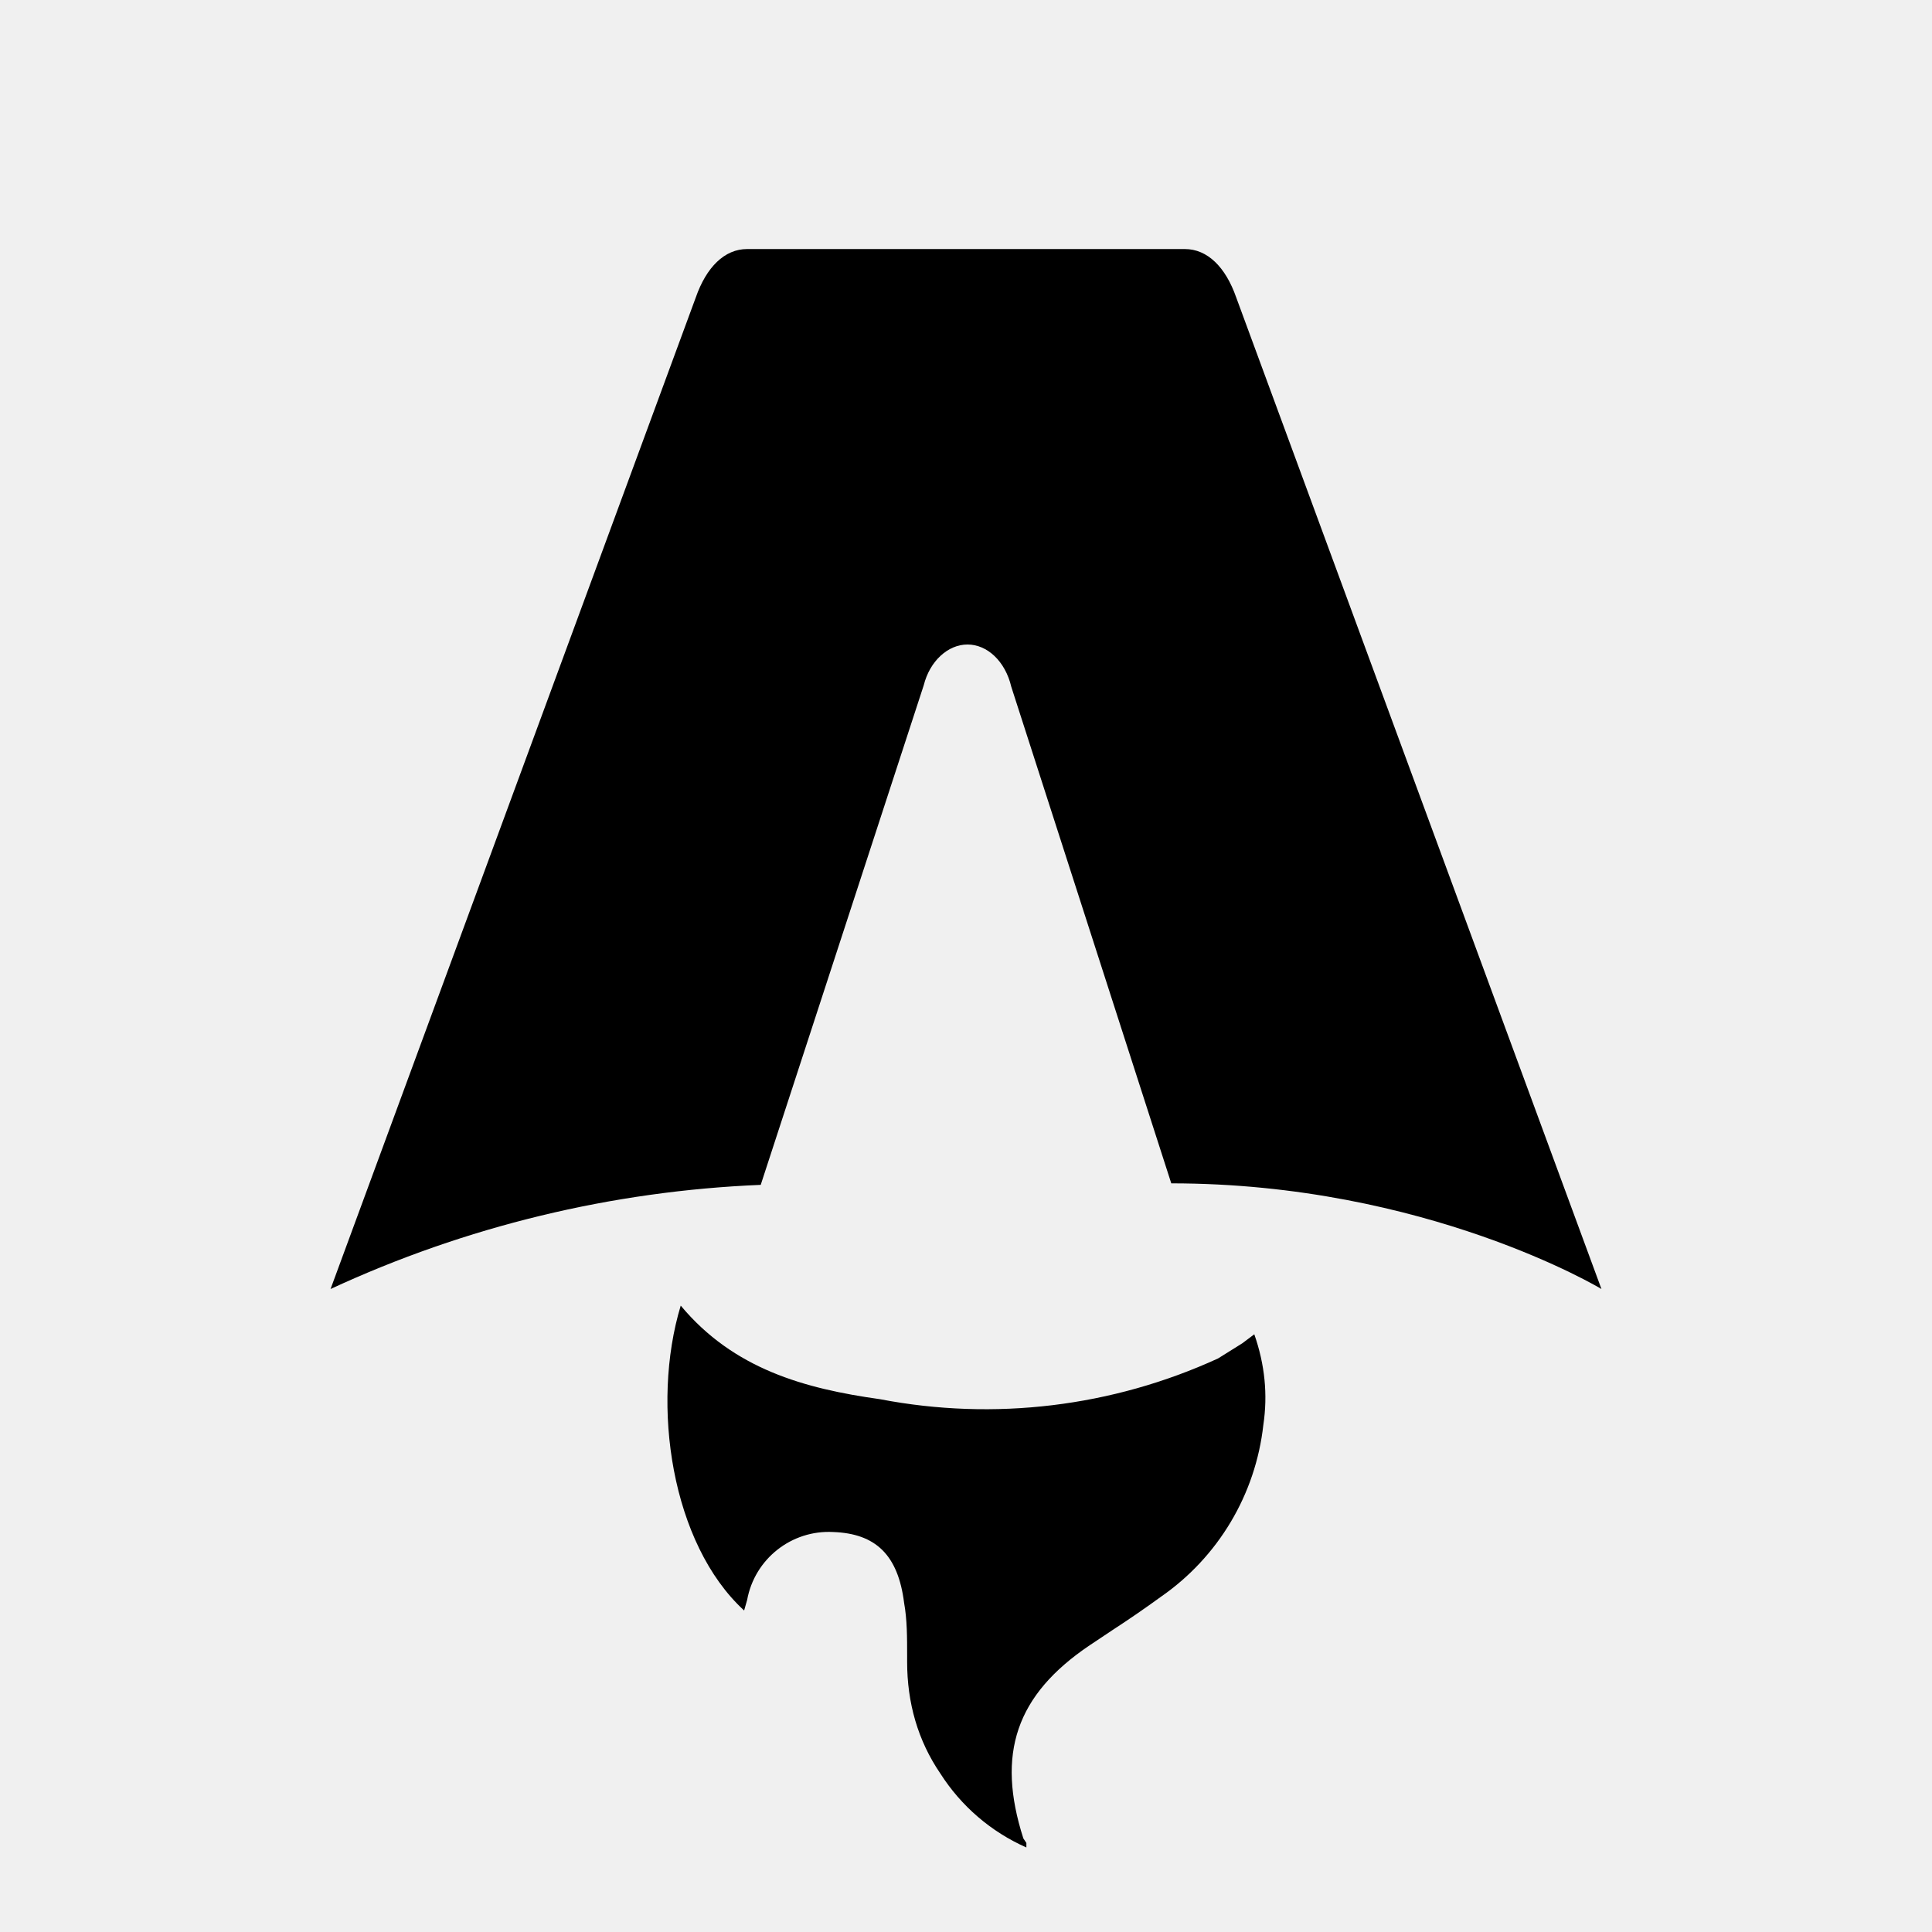
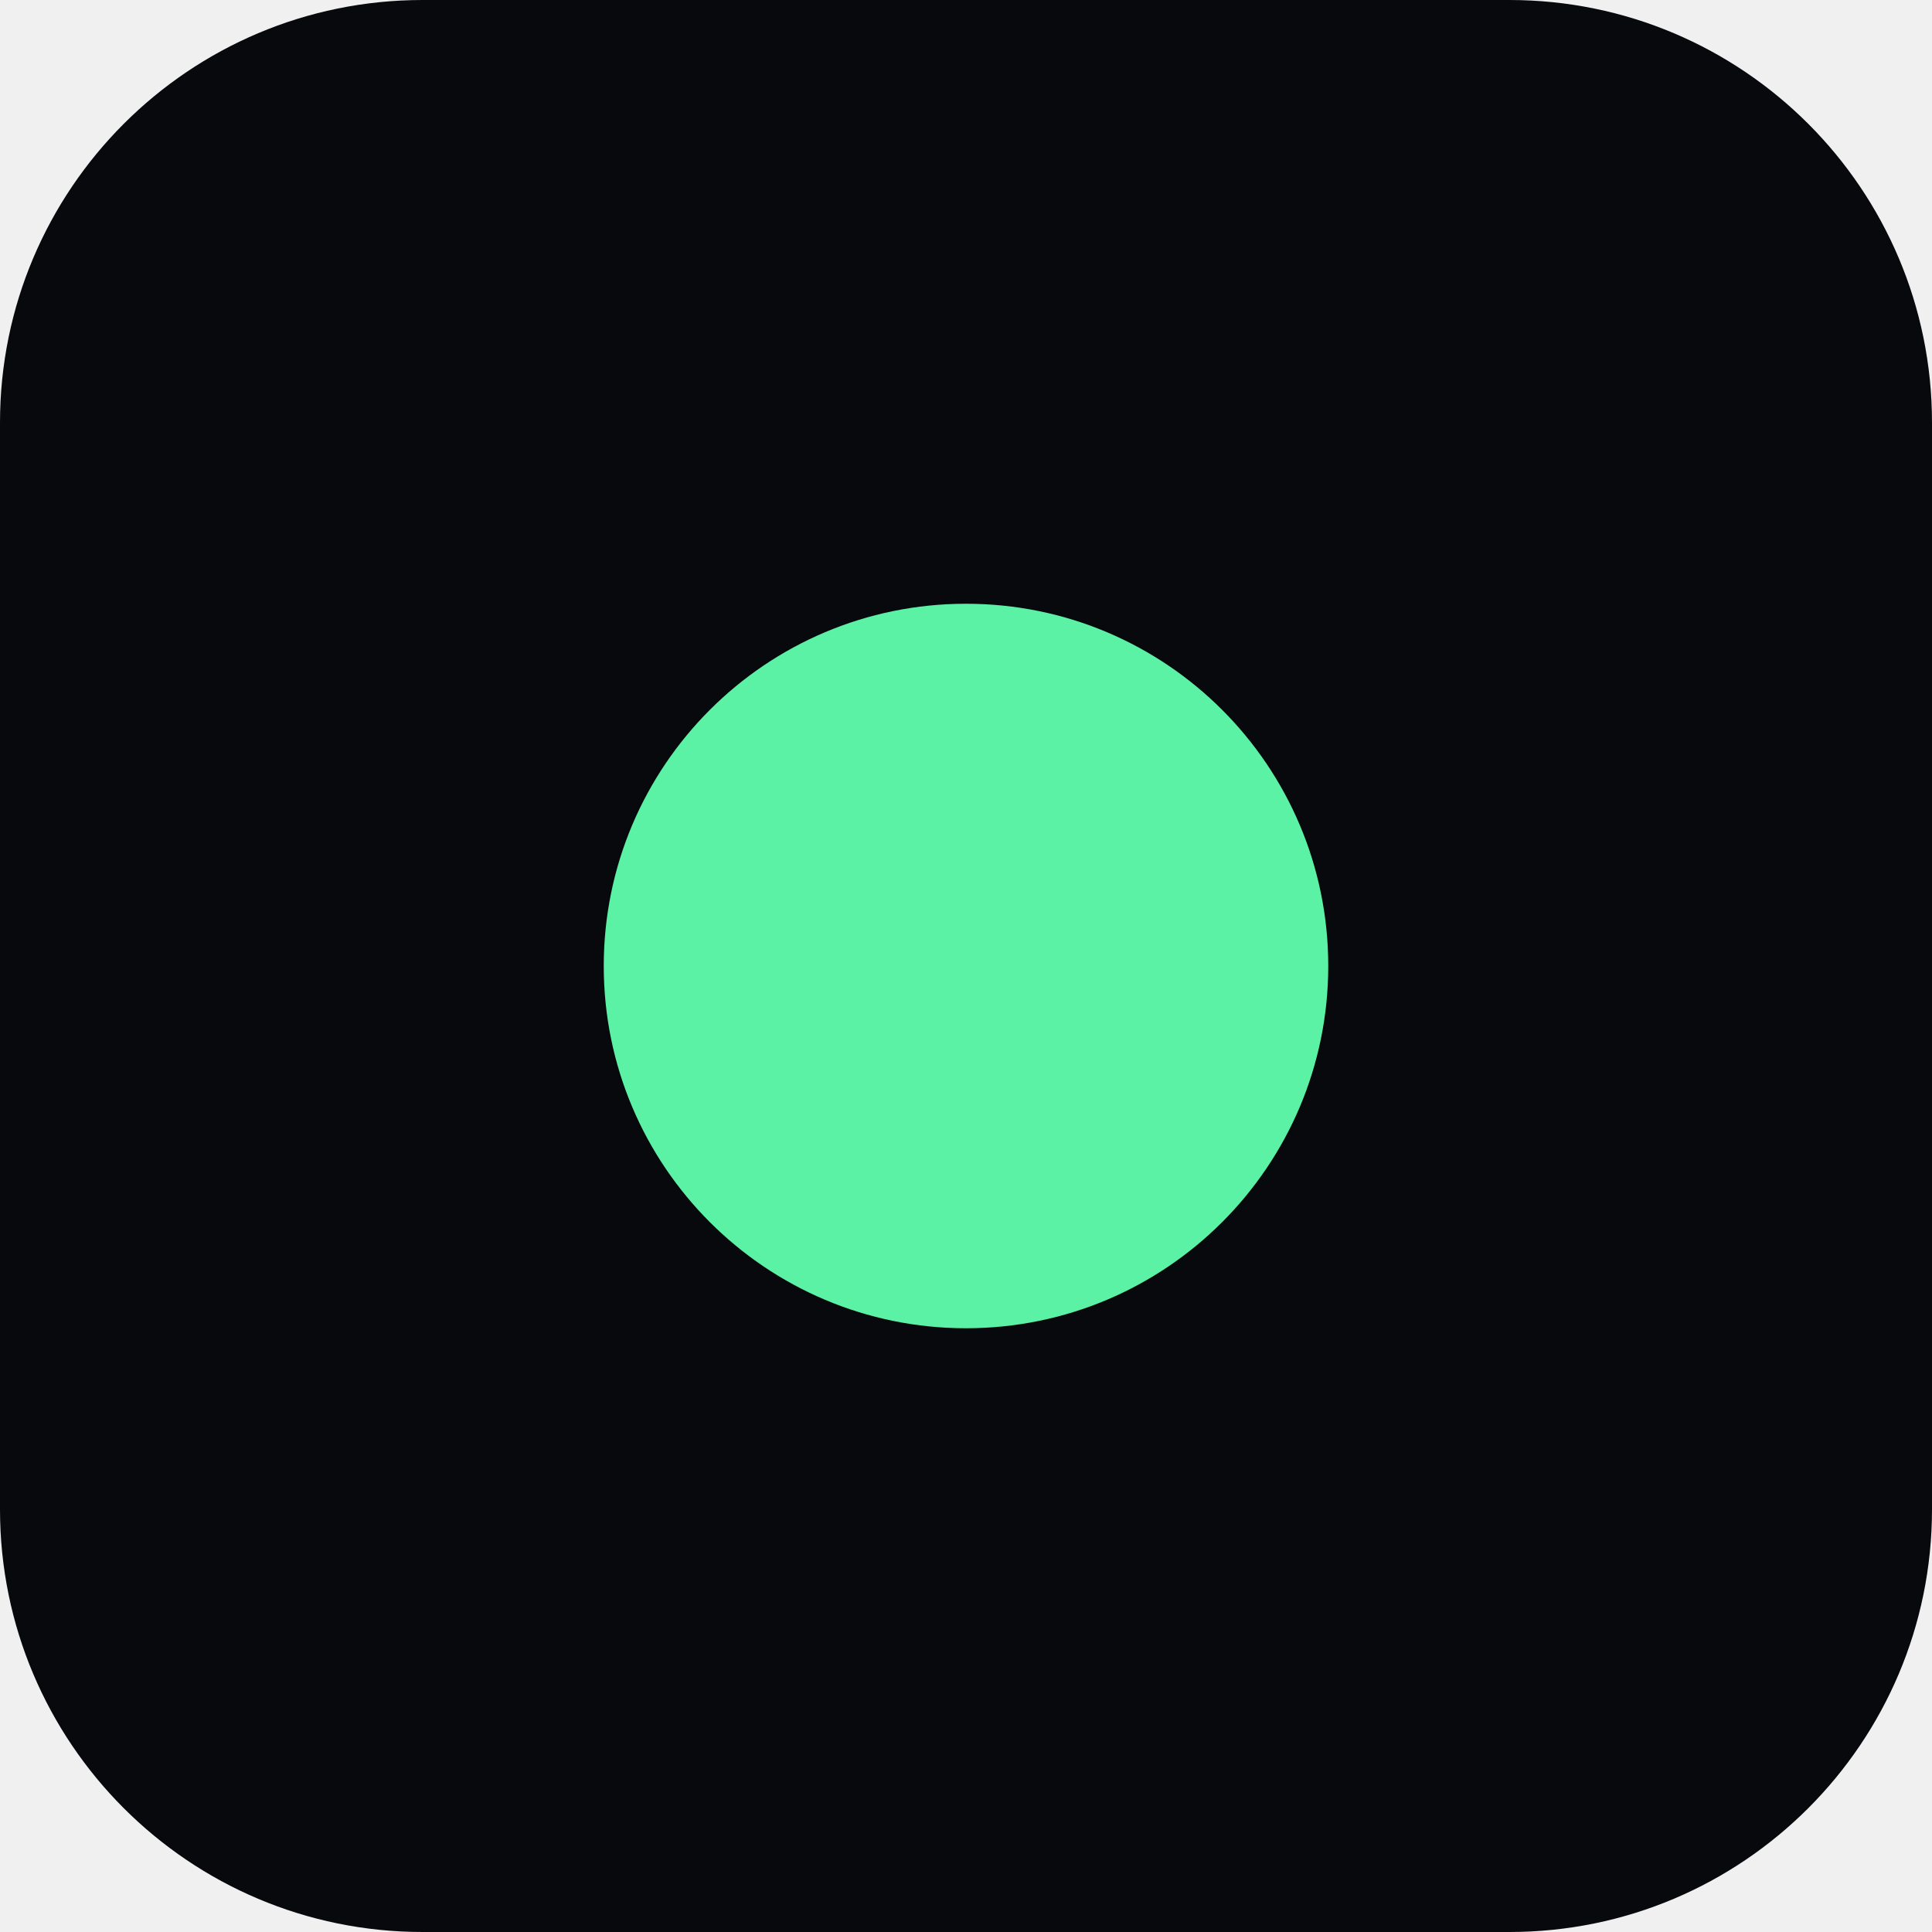
- <svg xmlns="http://www.w3.org/2000/svg" fill="none" viewBox="0 0 128 128">
-   <path d="M50.4 78.5a75.1 75.1 0 0 0-28.5 6.9l24.2-65.7c.7-2 1.9-3.2 3.4-3.2h29c1.5 0 2.7 1.2 3.4 3.2l24.2 65.7s-11.6-7-28.5-7L67 45.5c-.4-1.7-1.6-2.8-2.9-2.8-1.3 0-2.5 1.1-2.9 2.7L50.4 78.5Zm-1.1 28.2Zm-4.2-20.2c-2 6.6-.6 15.8 4.2 20.2a17.5 17.5 0 0 1 .2-.7 5.5 5.5 0 0 1 5.7-4.5c2.8.1 4.3 1.5 4.7 4.7.2 1.1.2 2.3.2 3.5v.4c0 2.7.7 5.2 2.2 7.4a13 13 0 0 0 5.7 4.9v-.3l-.2-.3c-1.8-5.6-.5-9.5 4.4-12.8l1.5-1a73 73 0 0 0 3.2-2.2 16 16 0 0 0 6.8-11.4c.3-2 .1-4-.6-6l-.8.6-1.6 1a37 37 0 0 1-22.4 2.7c-5-.7-9.7-2-13.2-6.2Z" />
-   <style>
-         path { fill: #000; }
-         @media (prefers-color-scheme: dark) {
-             path { fill: #FFF; }
-         }
-     </style>
+ <svg xmlns="http://www.w3.org/2000/svg" viewBox="0 0 32 32">
+   <rect width="32" height="32" rx="7" fill="#07090c" />
+   <circle cx="16" cy="16" r="6" fill="#5cf2a6" />
</svg>
